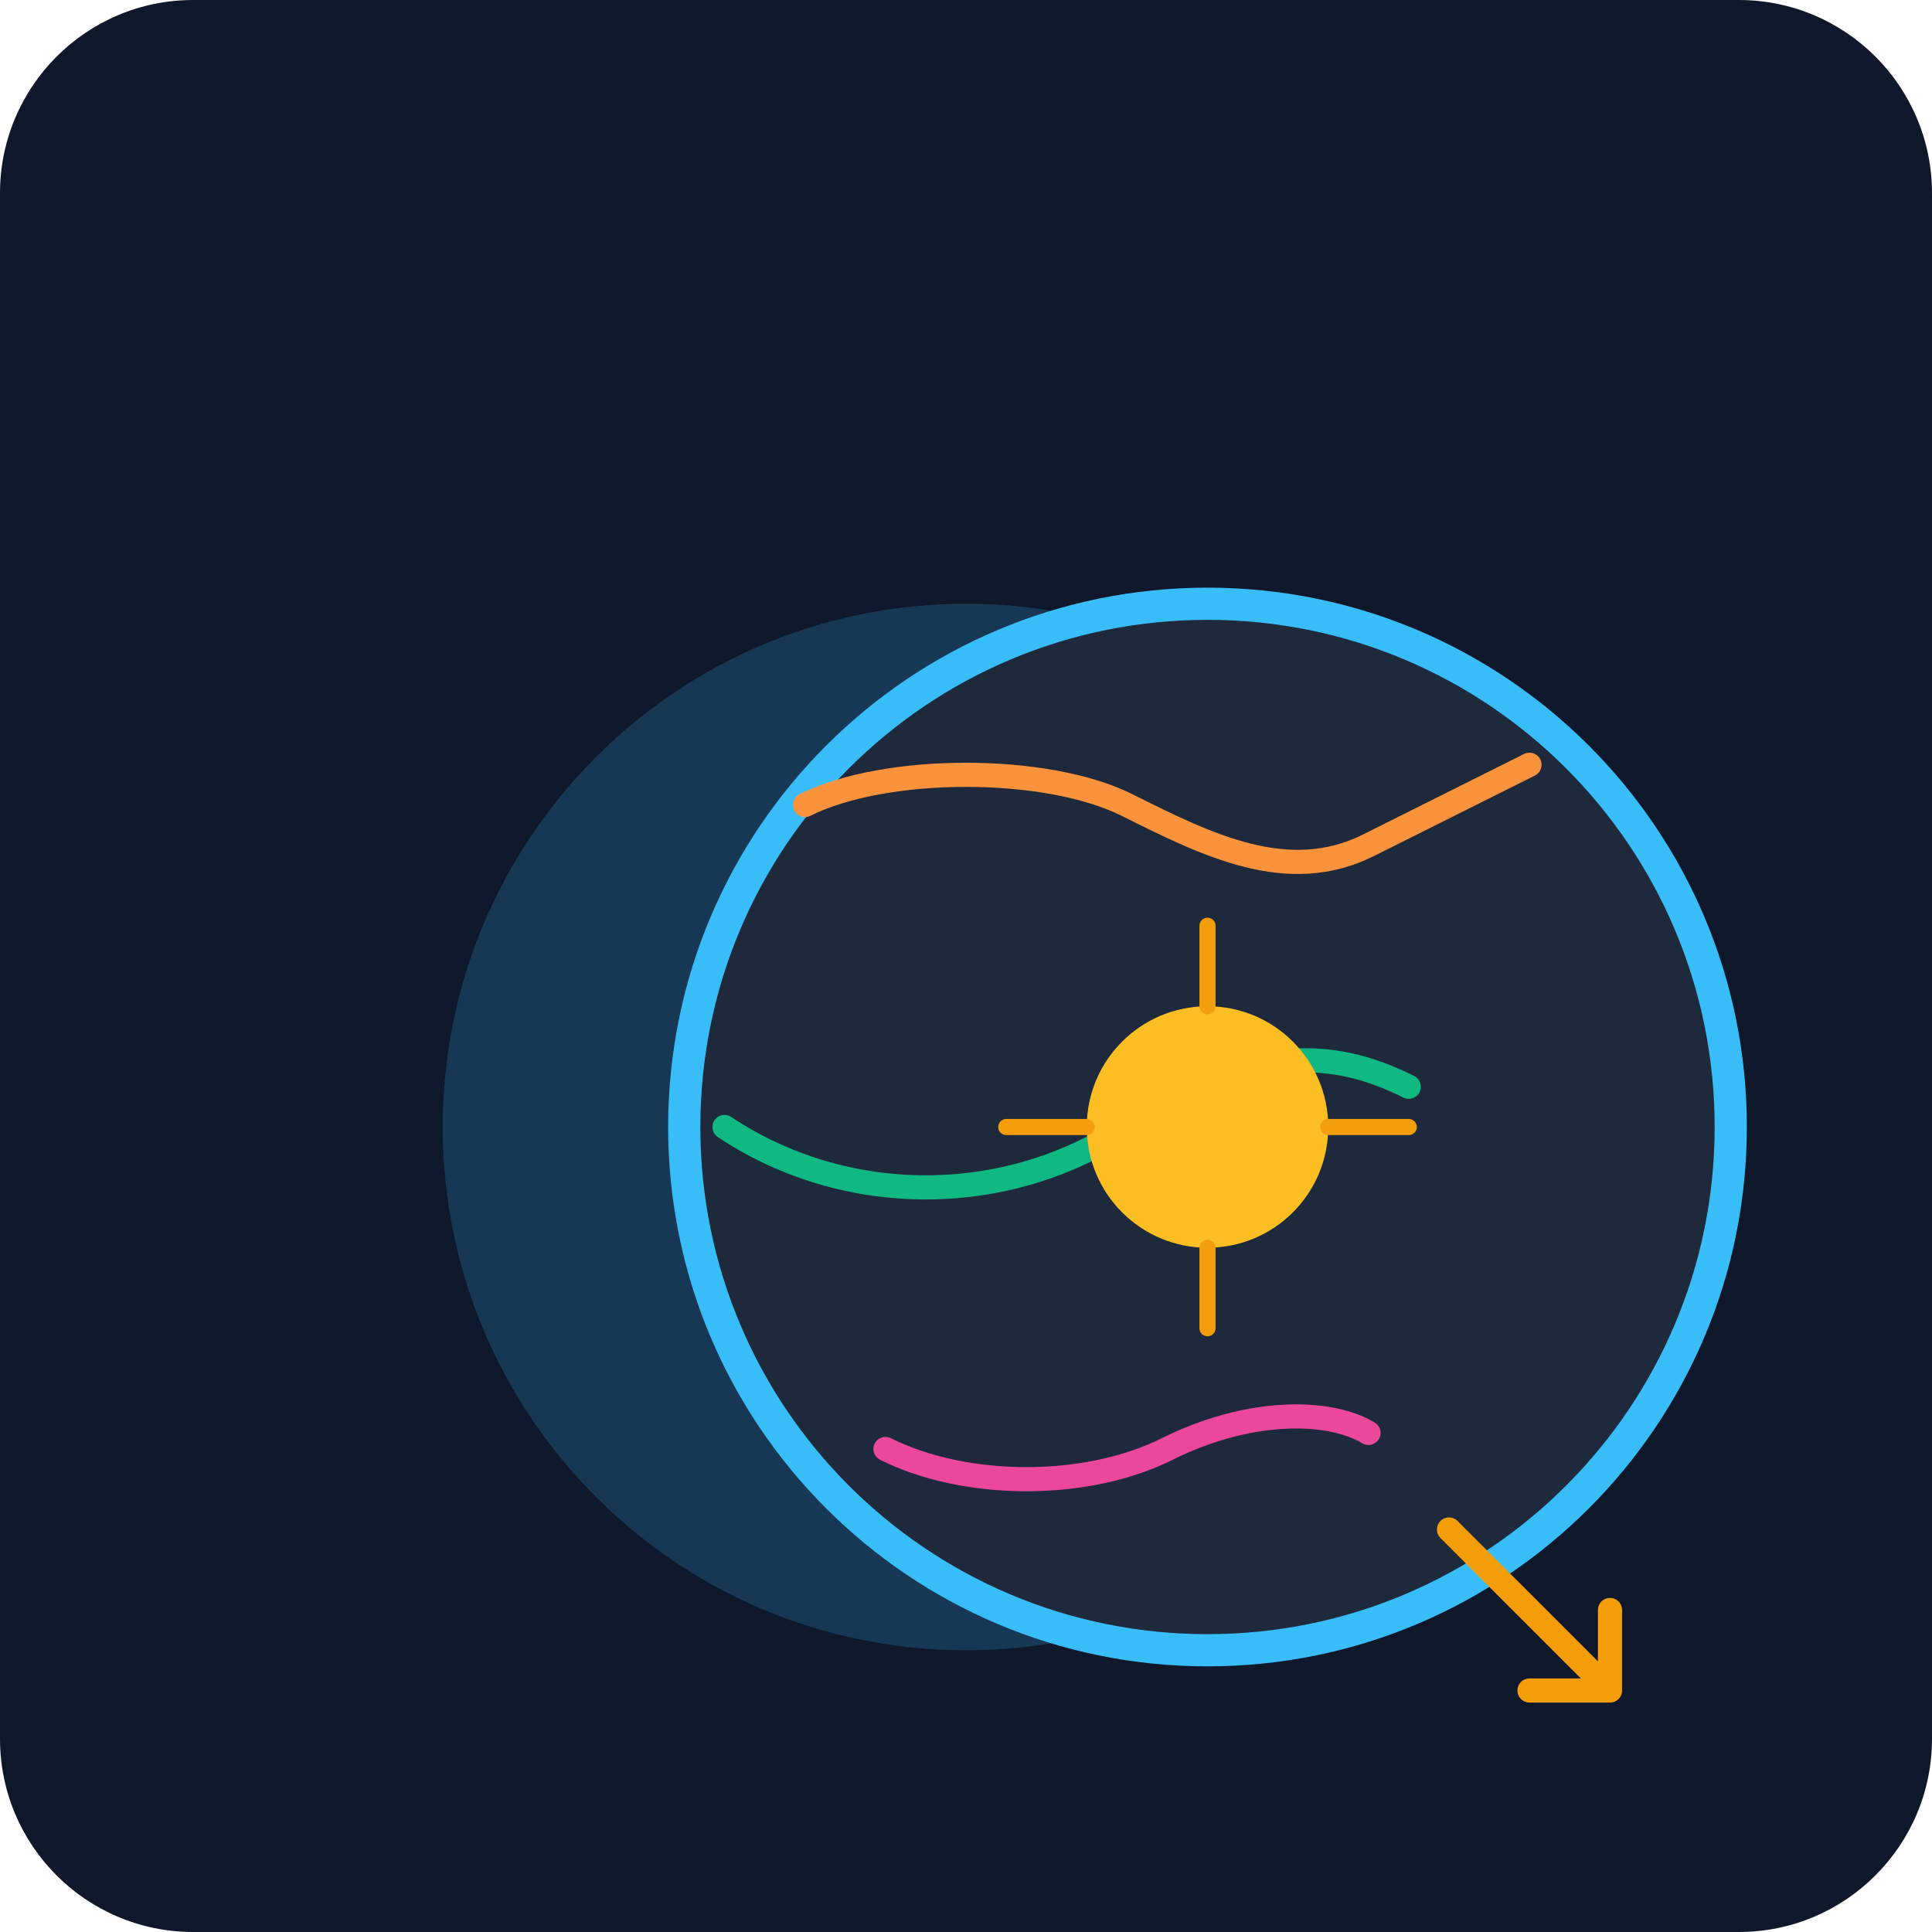
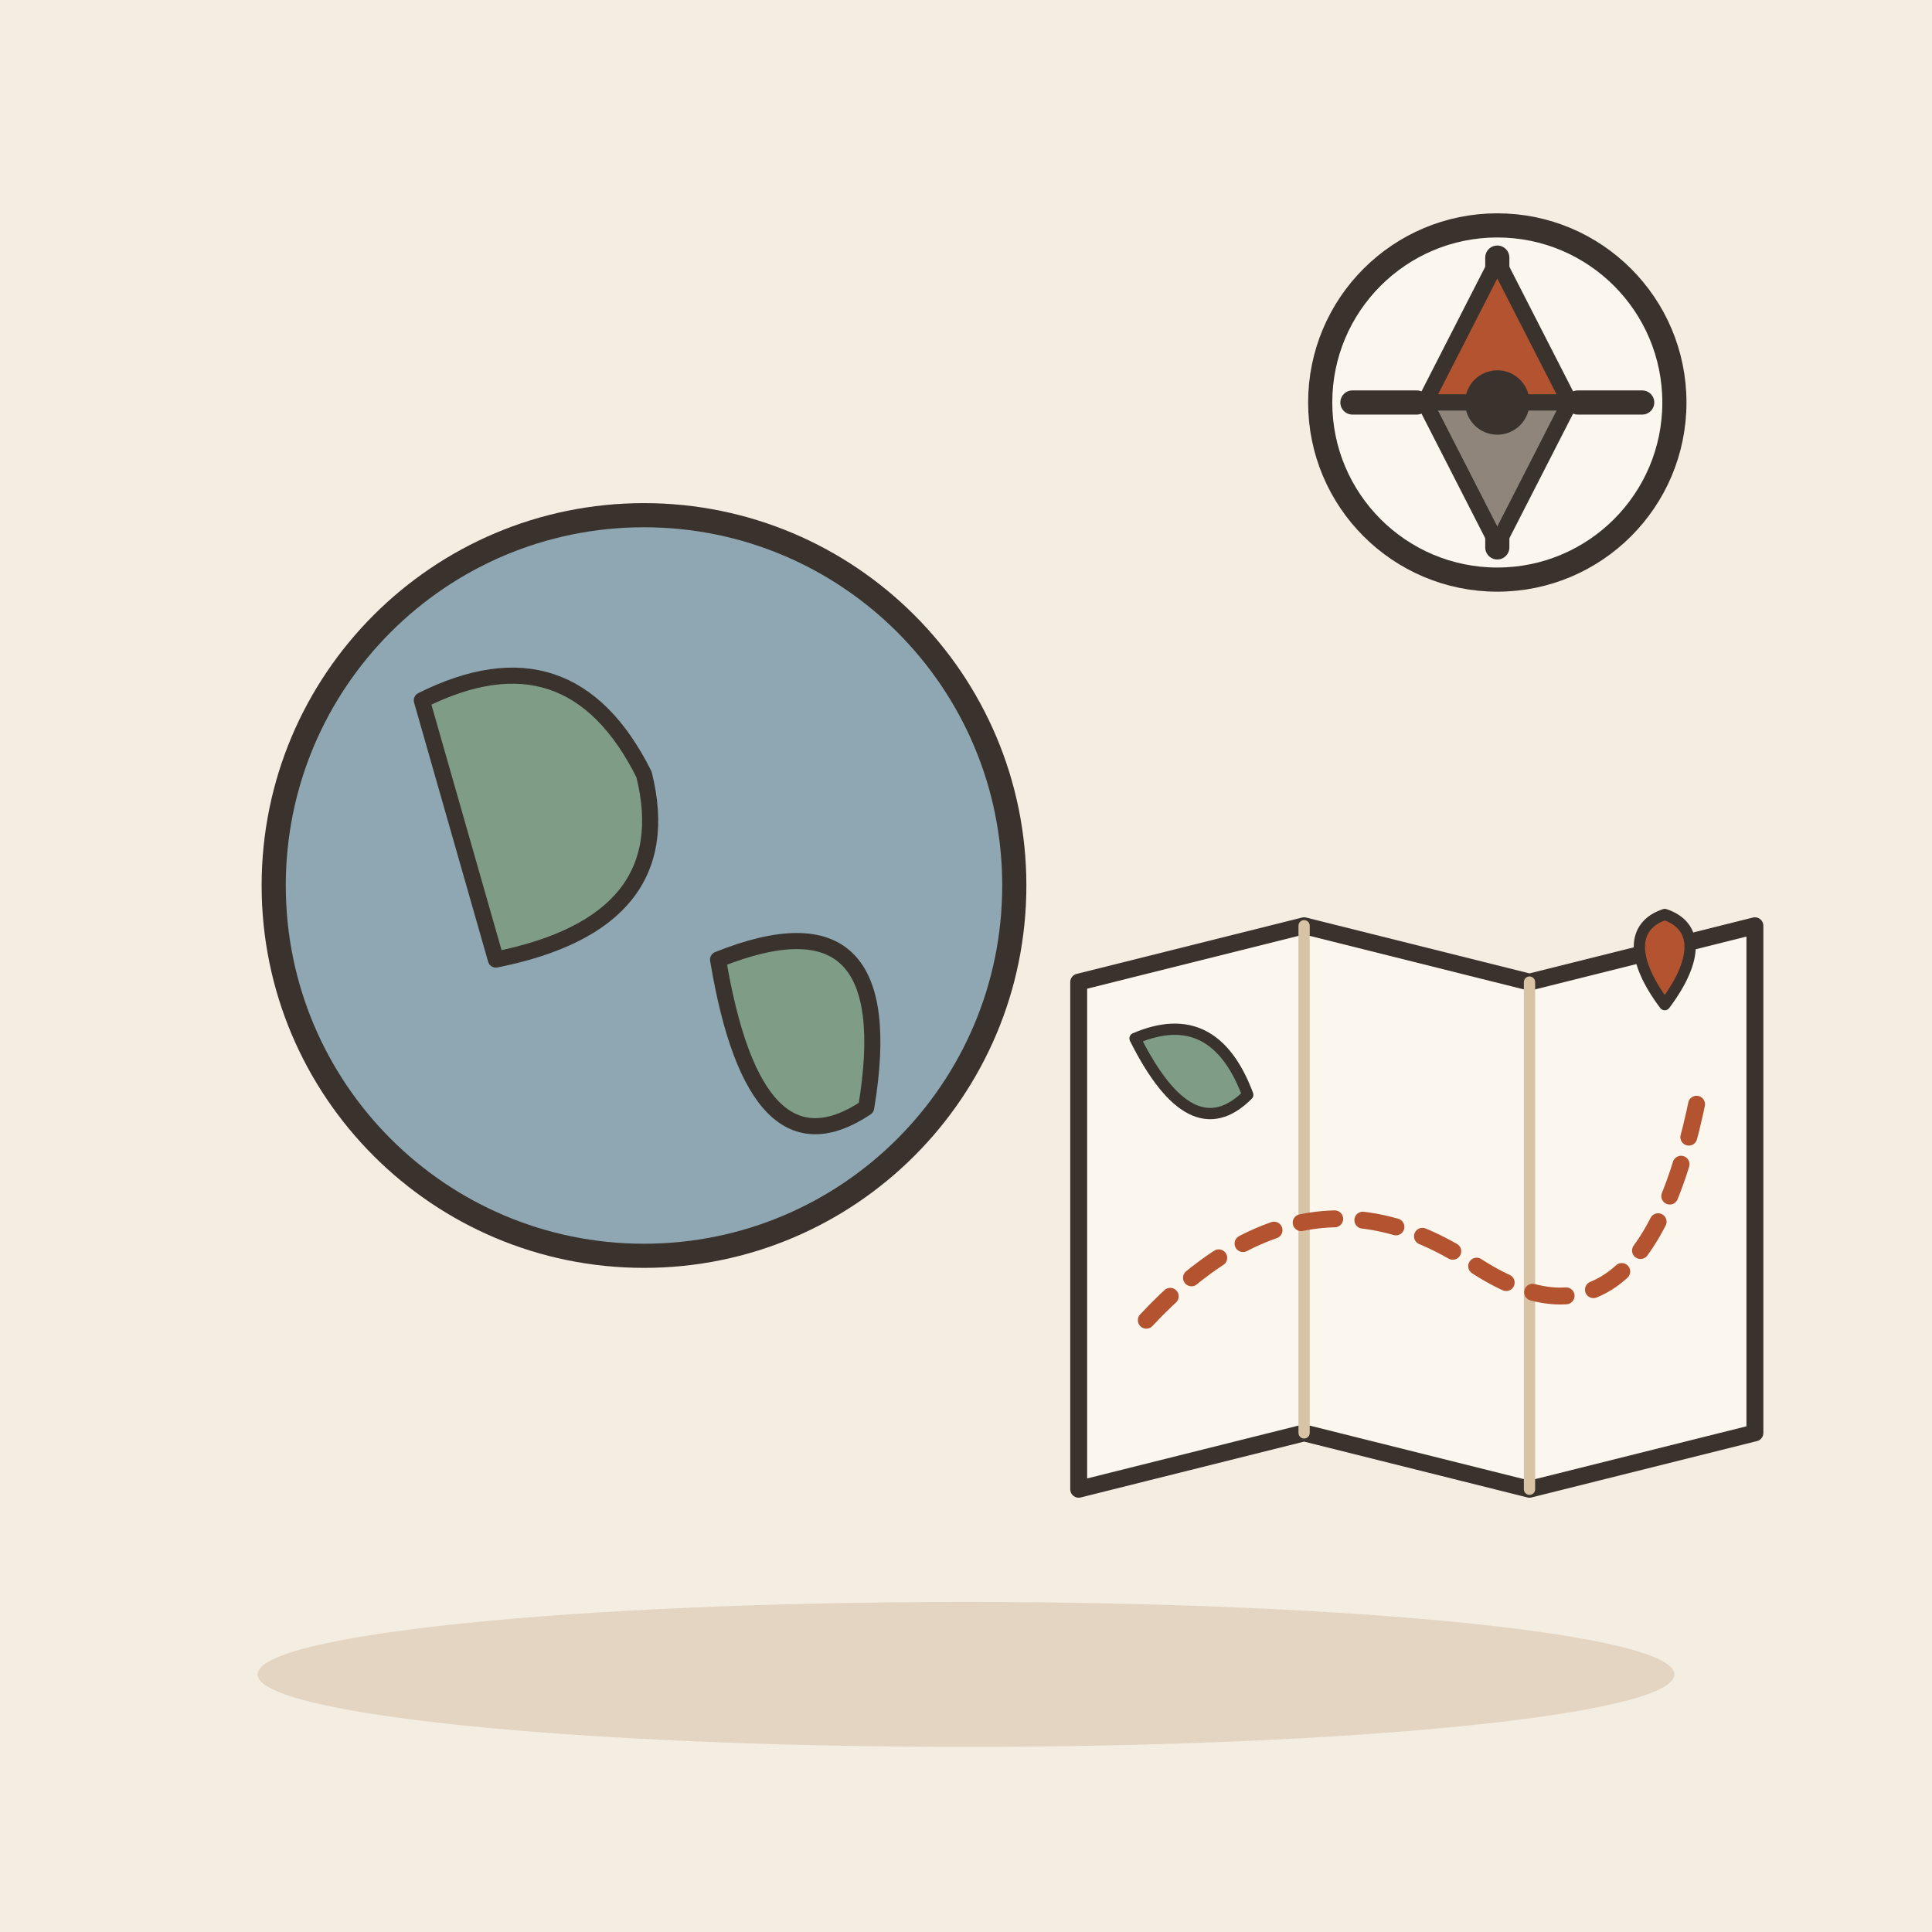
- <svg xmlns="http://www.w3.org/2000/svg" viewBox="0 0 240 240">
-   <defs>
-     <linearGradient id="bg" x1="0" y1="0" x2="0" y2="240">
-       <stop offset="0%" stop-color="#0f172a" />
-       <stop offset="100%" stop-color="#1e293b" />
-     </linearGradient>
-   </defs>
-   <rect width="240" height="240" rx="24" fill="url(#bg)" />
-   <g transform="translate(40, 60)">
-     <circle cx="80" cy="80" r="65" fill="#38bdf8" opacity="0.2" />
-     <path d="M45 80c0-35.9 29.1-65 65-65s65 29.1 65 65-29.1 65-65 65-65-29.1-65-65z" fill="#1e293b" stroke="#38bdf8" stroke-width="4" />
-     <path d="M60 40c10-5 30-5 40 0s20 10 30 5 20-10 20-10" fill="none" stroke="#fb923c" stroke-width="3" stroke-linecap="round" />
-     <path d="M50 80c15 10 35 10 50 0s25-10 35-5" fill="none" stroke="#10b981" stroke-width="3" stroke-linecap="round" />
-     <path d="M70 120c10 5 25 5 35 0s20-5 25-2" fill="none" stroke="#ec4899" stroke-width="3" stroke-linecap="round" />
-     <circle cx="110" cy="80" r="15" fill="#fbbf24" />
-     <path d="M110 65v-10M110 95v10M95 80h-10M125 80h10" stroke="#f59e0b" stroke-width="2" stroke-linecap="round" />
-     <path d="M140 130l20 20M160 150h-10M160 150v-10" stroke="#f59e0b" stroke-width="3" stroke-linecap="round" />
+ <svg xmlns="http://www.w3.org/2000/svg" viewBox="0 0 240 240" data-style="editorial">
+   <rect width="240" height="240" fill="#F4EDE2" />
+   <ellipse cx="120" cy="208" rx="88" ry="9" fill="#E3D5C1" />
+   <circle cx="80" cy="110" r="46" fill="#8FA7B3" stroke="#3A332D" stroke-width="3" stroke-linecap="round" stroke-linejoin="round" />
+   <path d="M52.4 87Q70.8 77.8 80 96.2Q84.6 114.6 61.6 119.2Z" fill="#7E9C86" stroke="#3A332D" stroke-width="2" stroke-linecap="round" stroke-linejoin="round" />
+   <path d="M89.2 119.2Q112.2 110 107.6 137.6Q93.8 146.8 89.2 119.2Z" fill="#7E9C86" stroke="#3A332D" stroke-width="2" stroke-linecap="round" stroke-linejoin="round" />
+   <g transform="translate(176 150) scale(0.7 0.7)">
+     <path d="M-60 -40L-20 -50L20 -40L60 -50L60 40L20 50L-20 40L-60 50Z" fill="#FBF6EE" stroke="#3A332D" stroke-width="3" stroke-linecap="round" stroke-linejoin="round" />
+     <path d="M-20 -50L-20 40" stroke="#D8C3A5" stroke-width="2" stroke-linecap="round" fill="none" />
+     <path d="M20 -40L20 50" stroke="#D8C3A5" stroke-width="2" stroke-linecap="round" fill="none" />
+     <path d="M-48 20Q-20 -10 10 10T50 -20" fill="none" stroke="#B4532F" stroke-width="3" stroke-linecap="round" stroke-linejoin="round" stroke-dasharray="6 5" />
+     <path d="M44 -36C38 -44 38 -50 44 -52C50 -50 50 -44 44 -36Z" fill="#B4532F" stroke="#3A332D" stroke-width="2" stroke-linecap="round" stroke-linejoin="round" />
+     <path d="M-50 -30Q-36 -36 -30 -20Q-40 -10 -50 -30Z" fill="#7E9C86" stroke="#3A332D" stroke-width="2" stroke-linecap="round" stroke-linejoin="round" />
  </g>
+   <circle cx="186" cy="50" r="22" fill="#FBF6EE" stroke="#3A332D" stroke-width="3" stroke-linecap="round" stroke-linejoin="round" />
+   <path d="M204 50L196 50" stroke="#3A332D" stroke-width="3" stroke-linecap="round" fill="none" />
+   <path d="M186 68L186 60" stroke="#3A332D" stroke-width="3" stroke-linecap="round" fill="none" />
+   <path d="M168 50L176 50" stroke="#3A332D" stroke-width="3" stroke-linecap="round" fill="none" />
+   <path d="M186 32L186 40" stroke="#3A332D" stroke-width="3" stroke-linecap="round" fill="none" />
+   <path d="M186.0 32.4L195.0 50.0L177.0 50.0Z" fill="#B4532F" stroke="#3A332D" stroke-width="2" stroke-linecap="round" stroke-linejoin="round" />
+   <path d="M186.0 67.6L195.0 50.0L177.0 50.0Z" fill="#8F857A" stroke="#3A332D" stroke-width="2" stroke-linecap="round" stroke-linejoin="round" />
+   <circle cx="186" cy="50" r="4" fill="#3A332D" />
</svg>
